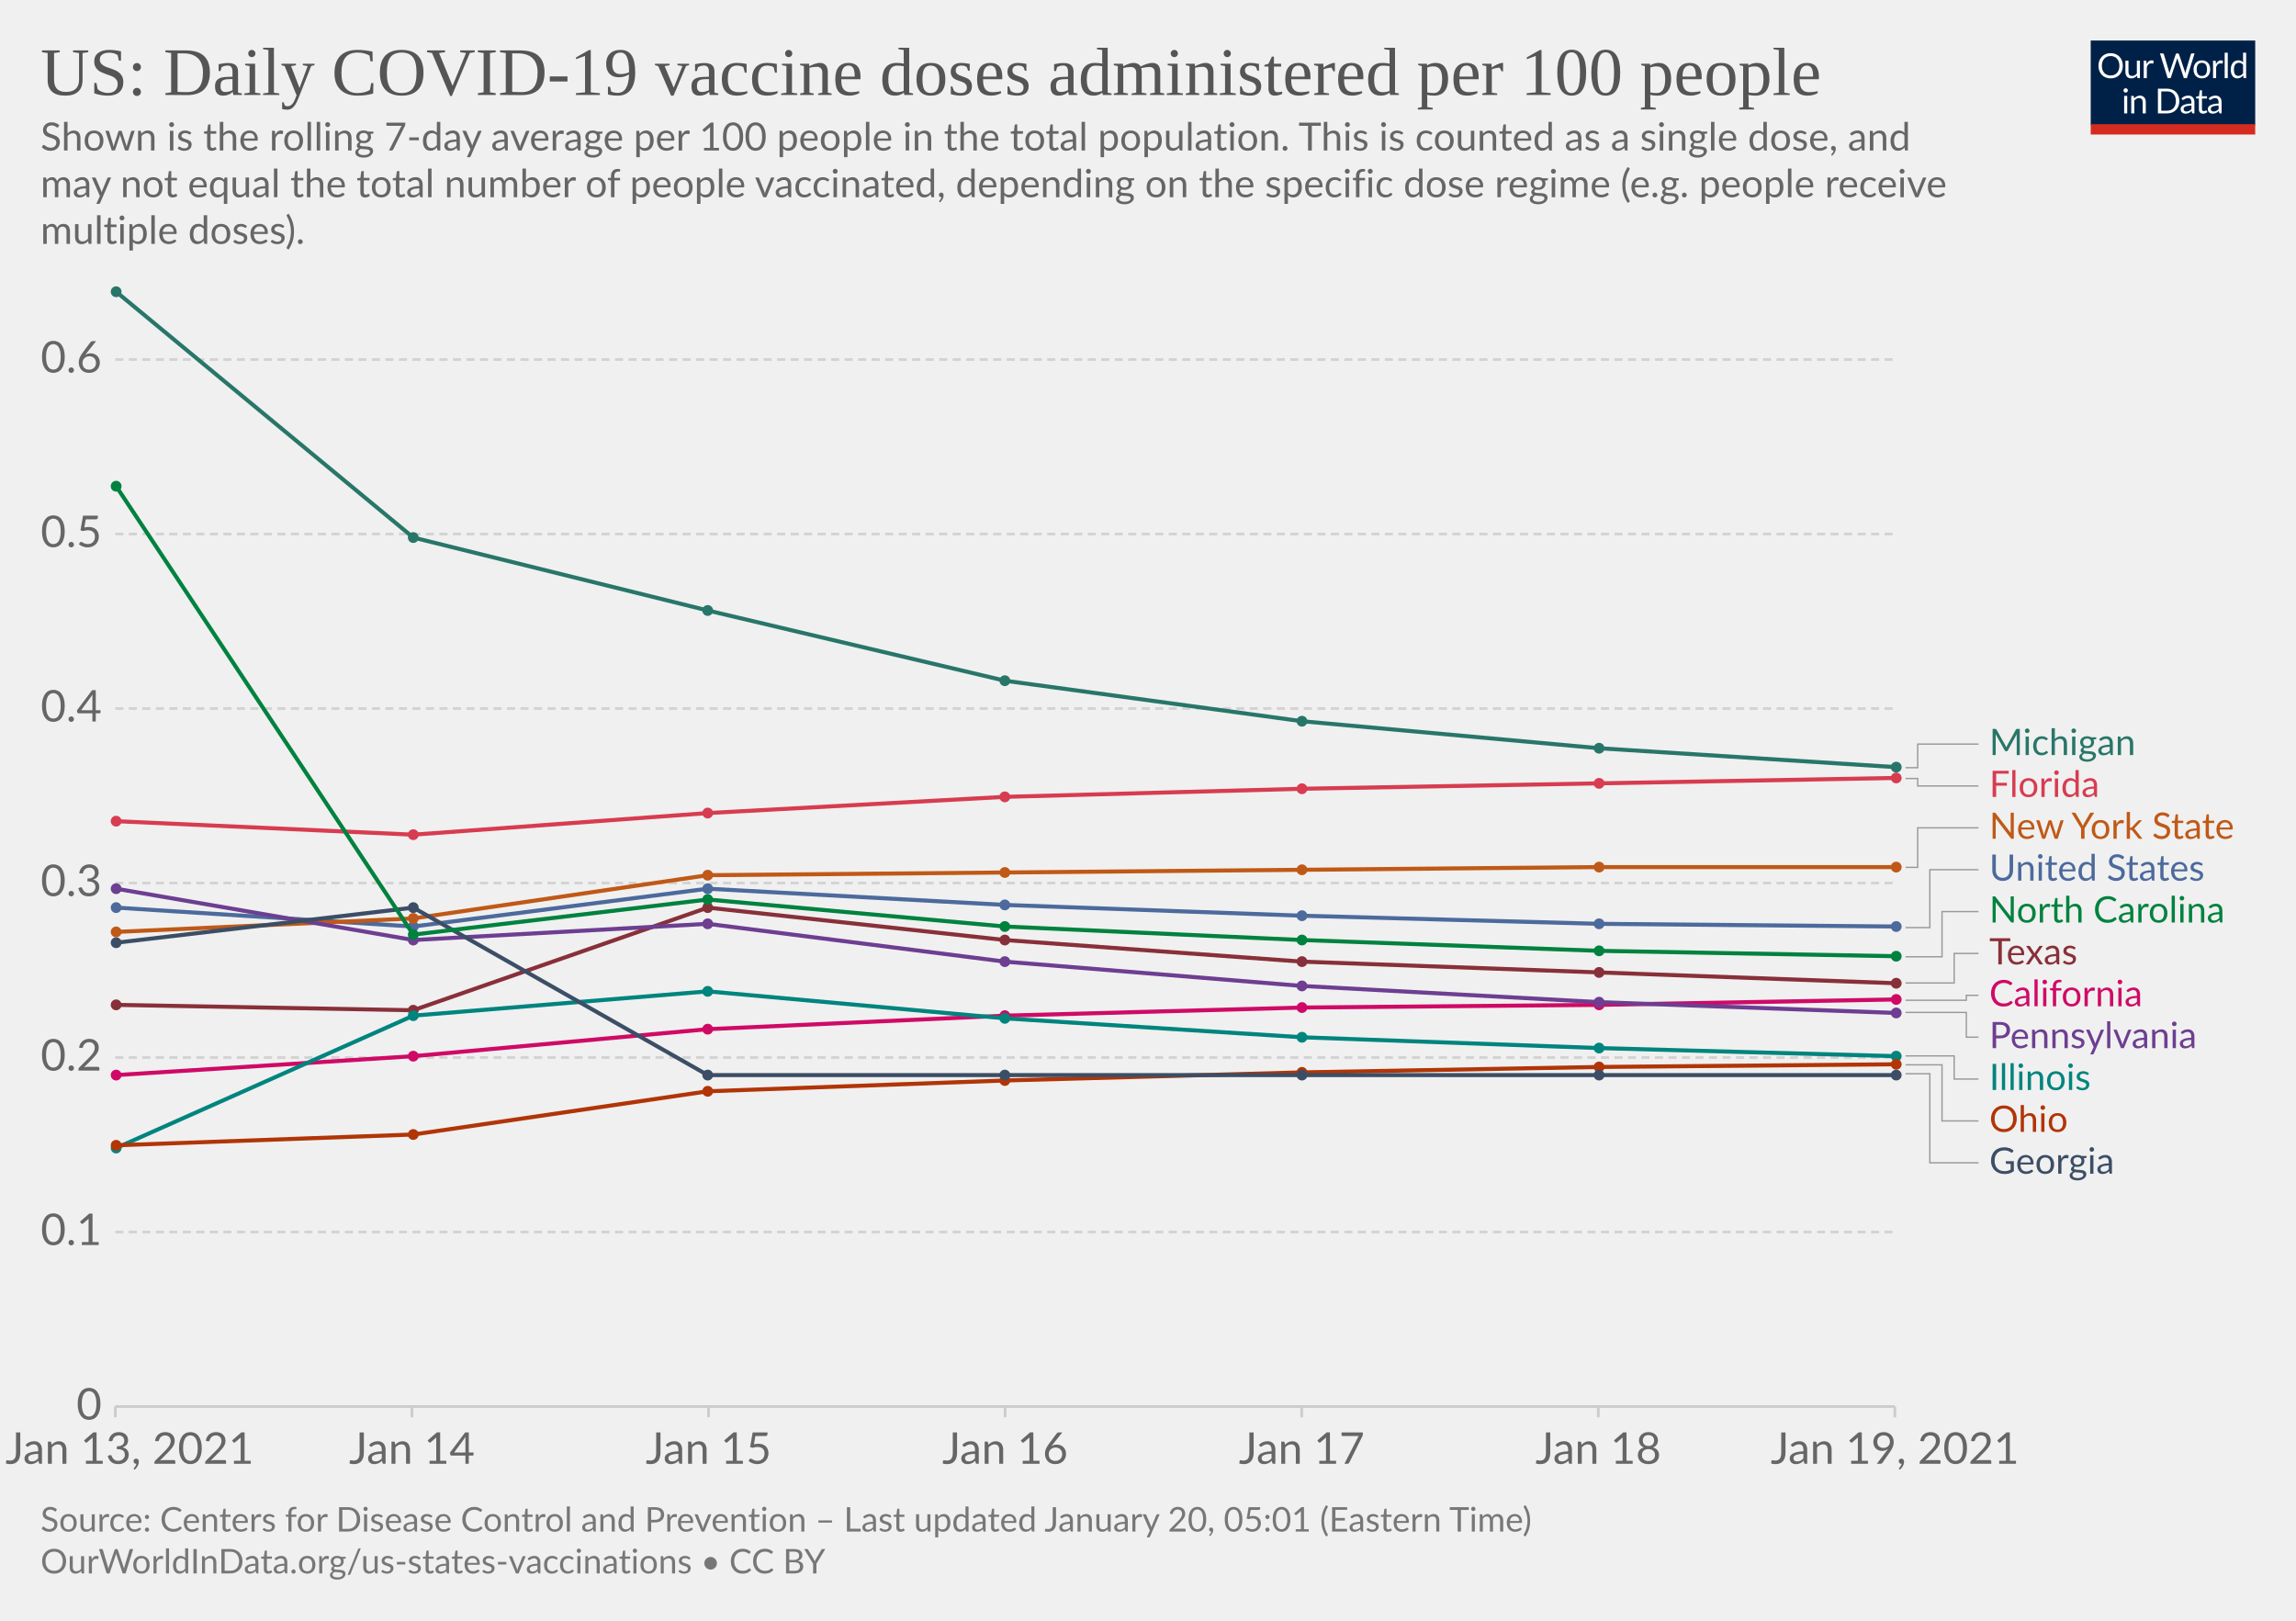
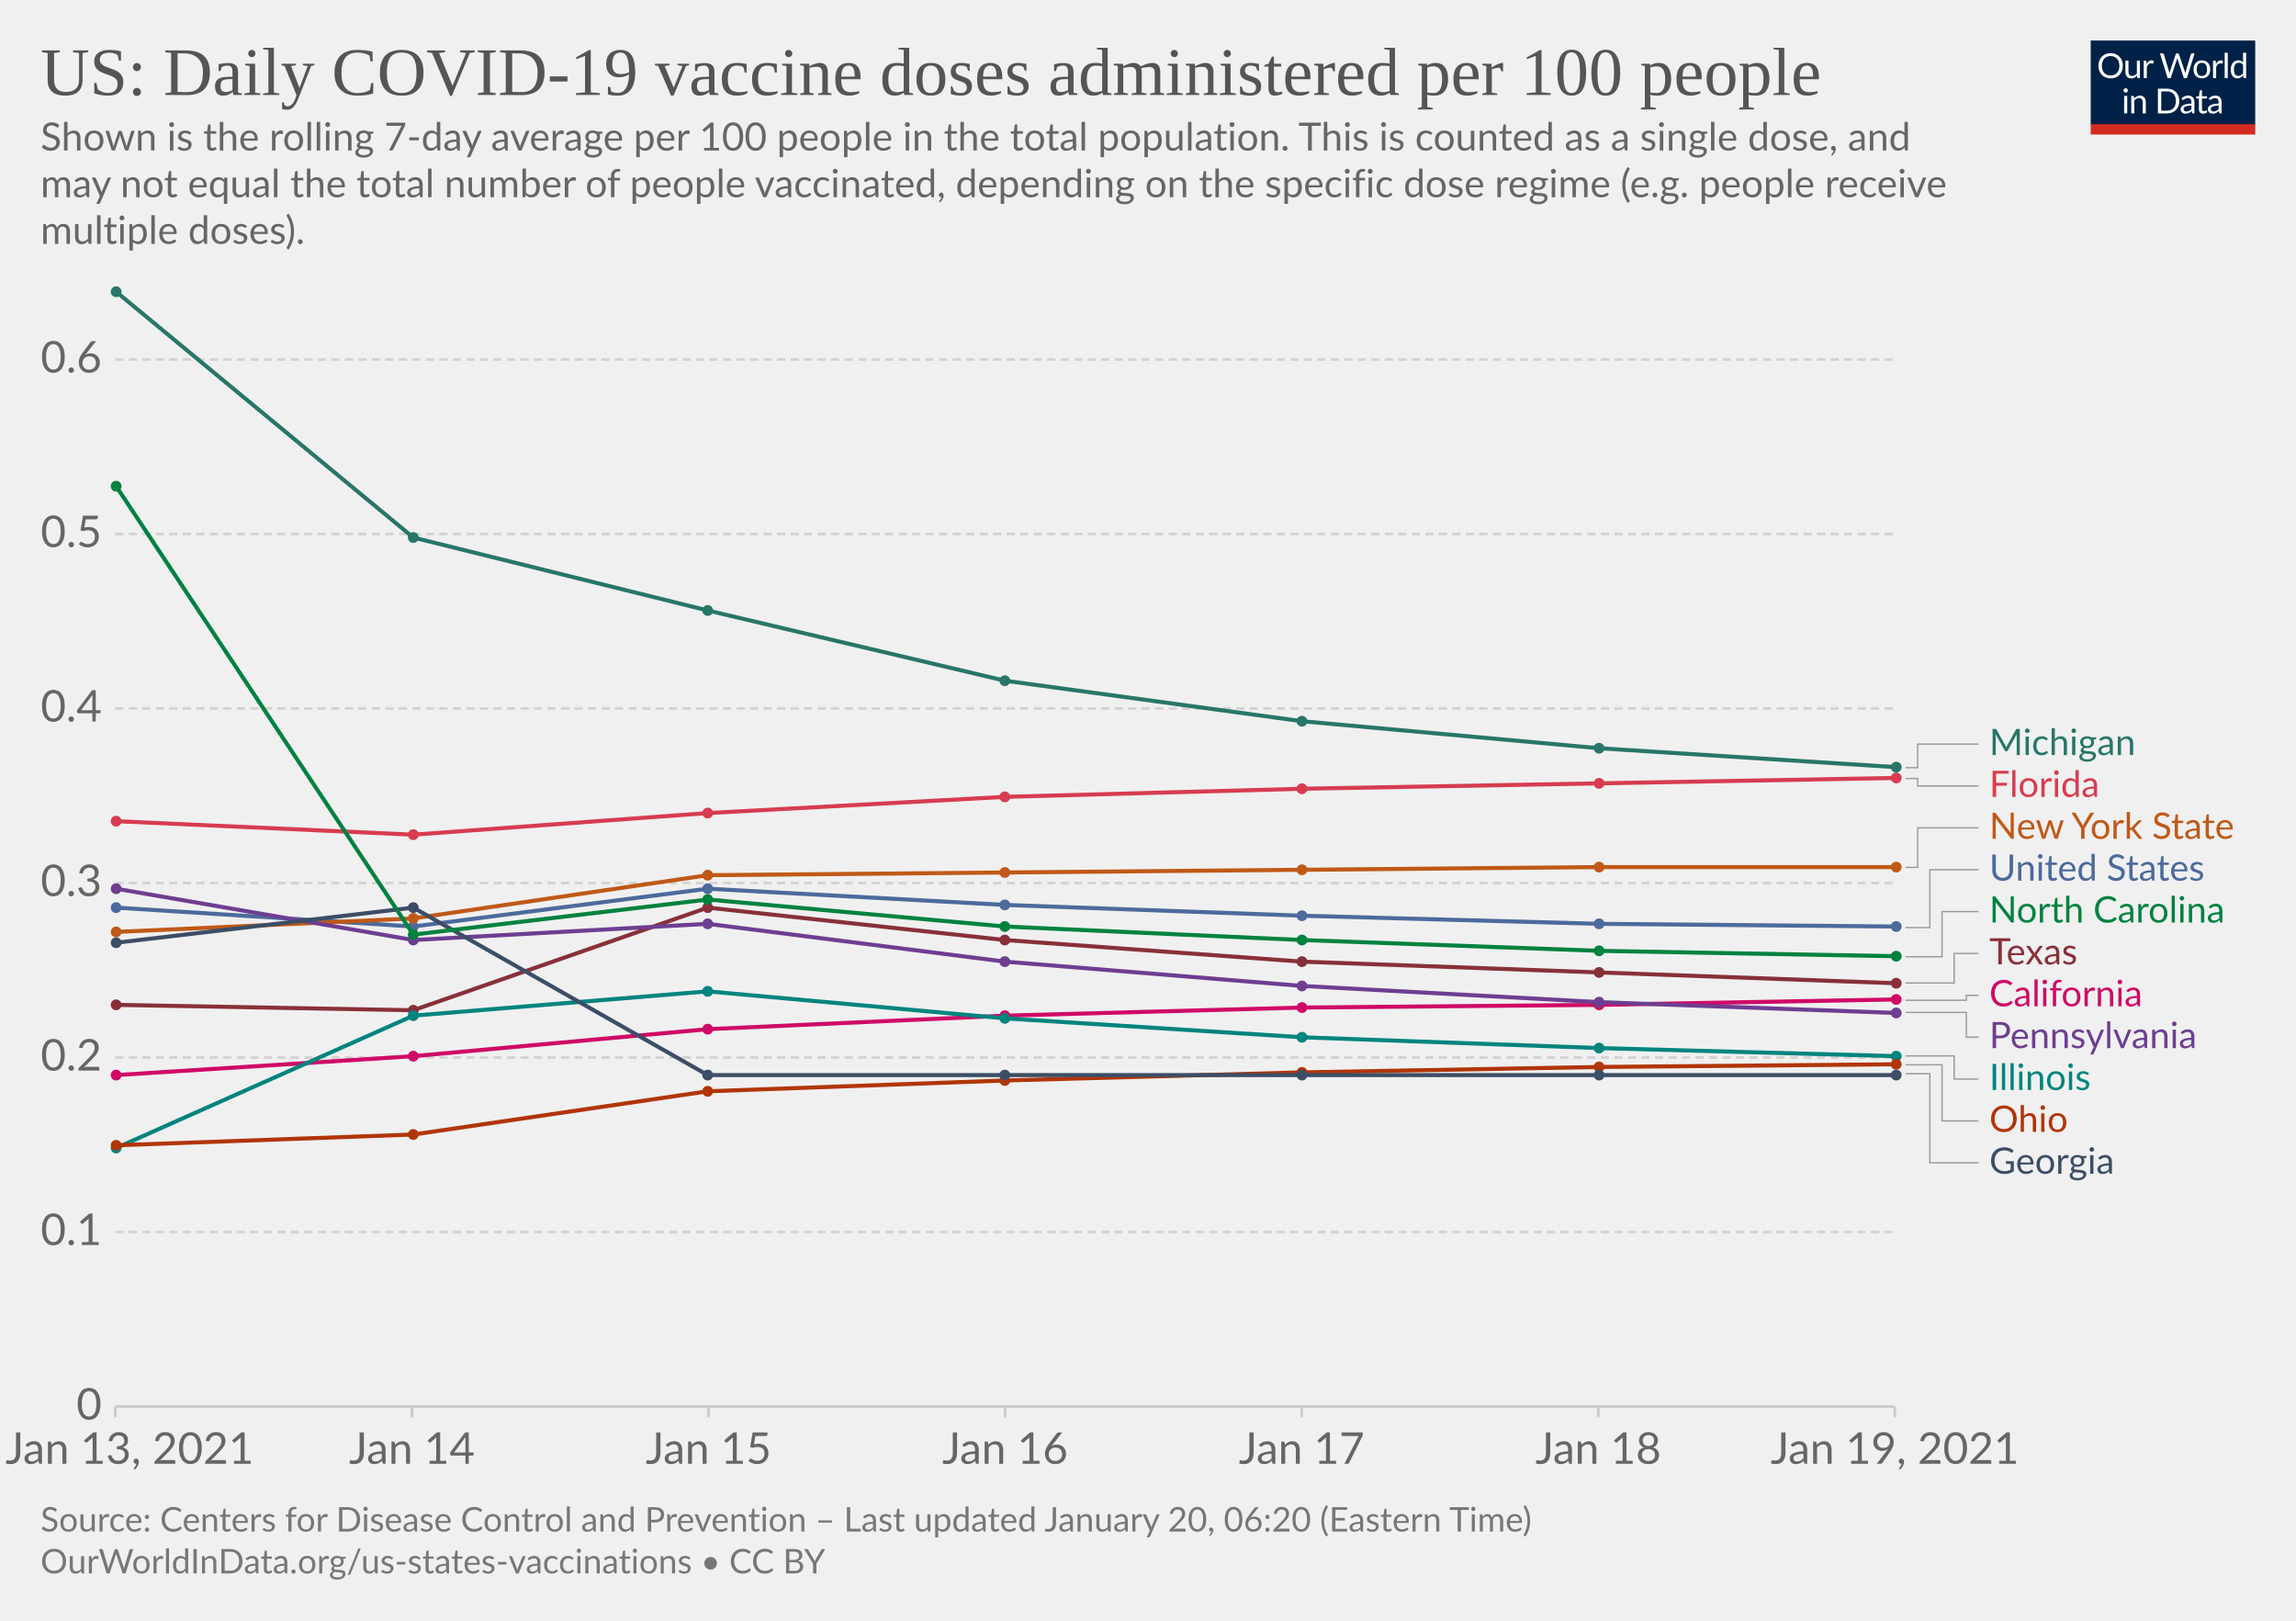
<svg xmlns="http://www.w3.org/2000/svg" version="1.1" style="background-color:#fff;-webkit-font-smoothing:antialiased" width="850" height="600" viewBox="0 0 850 600" font-family="Lato,'Helvetica Neue',Helvetica,Arial,sans-serif" font-size="18" text-rendering="optimizeLegibility">
  <g class="HeaderView">
    <g transform="matrix(.29 0 0 .29 774 15)">
      <svg width="210" height="120" viewBox="0 0 210 120" fill="none">
        <g clip-path="url(#clip0)">
          <path d="M0 0h210v107.89H0V0z" fill="#002147" />
          <path d="M40.98 32.25c0 2.36-.38 4.53-1.12 6.51a14.26 14.26 0 01-8.1 8.4c-1.9.78-4.02 1.17-6.34 1.17a16.6 16.6 0 01-6.33-1.17 14.31 14.31 0 01-8.08-8.4 18.29 18.29 0 01-1.12-6.51c0-2.36.38-4.53 1.12-6.5.75-1.97 1.8-3.67 3.17-5.1a14.32 14.32 0 014.9-3.34c1.92-.8 4.03-1.19 6.34-1.19 2.32 0 4.43.4 6.34 1.19 1.92.8 3.56 1.9 4.93 3.34a14.87 14.87 0 013.17 5.1 18.1 18.1 0 011.12 6.5zm-4.38 0c0-1.94-.26-3.68-.8-5.22a10.91 10.91 0 00-2.24-3.89 9.68 9.68 0 00-3.52-2.46 11.95 11.95 0 00-4.62-.86c-1.68 0-3.21.28-4.6.86a9.88 9.88 0 00-3.54 2.46 10.91 10.91 0 00-2.24 3.9c-.53 1.53-.8 3.27-.8 5.2 0 1.94.27 3.68.8 5.22a11.17 11.17 0 002.24 3.9 10.01 10.01 0 003.55 2.44c1.38.56 2.9.83 4.6.83s3.24-.27 4.61-.83a9.8 9.8 0 003.52-2.44 11.17 11.17 0 002.25-3.9c.53-1.54.8-3.28.8-5.21zm26.22-6.54V48H60.5c-.56 0-.9-.27-1.05-.81l-.31-2.4a12.45 12.45 0 01-3.26 2.6c-1.2.64-2.58.96-4.13.96-1.22 0-2.3-.2-3.24-.6a6.52 6.52 0 01-2.33-1.7 7.37 7.37 0 01-1.43-2.67c-.3-1.04-.46-2.2-.46-3.45V25.7h3.91v14.22c0 1.68.38 2.99 1.15 3.91.77.93 1.96 1.39 3.54 1.39 1.16 0 2.24-.27 3.23-.82a10.42 10.42 0 002.8-2.28V25.7h3.91zm8.61 4.47a9.94 9.94 0 012.6-3.56 5.64 5.64 0 013.76-1.3c.47 0 .92.05 1.34.15.44.1.83.27 1.17.49l-.3 2.92c-.09.37-.3.55-.66.55-.2 0-.5-.04-.9-.13a6.21 6.21 0 00-3.24.18 4.23 4.23 0 00-1.47.92c-.42.4-.81.9-1.17 1.5-.33.58-.64 1.26-.92 2.02V48H67.7V25.71h2.25c.42 0 .72.08.88.25.16.16.27.44.33.83l.26 3.39zm61.16-13.7L122.75 48h-3.82l-7.99-24.05a21.95 21.95 0 01-.42-1.58 38.36 38.36 0 01-.44 1.58L102.05 48h-3.83L88.4 16.47h3.54c.38 0 .7.1.95.29.26.2.43.43.5.73l6.52 21.9.28 1.28.29 1.46.3-1.46.38-1.27 7.41-21.91c.1-.25.26-.48.51-.69.27-.22.58-.33.95-.33h1.23c.38 0 .69.1.92.29a1.77 1.77 0 01.53.73l7.4 21.9a28.4 28.4 0 01.68 2.62 29.52 29.52 0 01.52-2.61l6.54-21.91a1.31 1.31 0 01.48-.7c.27-.21.58-.32.95-.32h3.32zm9.35 8.88c1.63 0 3.1.27 4.4.82a9.43 9.43 0 015.46 5.94c.5 1.4.74 2.98.74 4.73 0 1.76-.25 3.34-.74 4.75a9.43 9.43 0 01-5.46 5.92c-1.3.52-2.77.79-4.4.79-1.64 0-3.12-.27-4.44-.8a9.42 9.42 0 01-3.35-2.3c-.92-1-1.63-2.2-2.13-3.61-.49-1.41-.73-3-.73-4.75s.24-3.33.73-4.73c.5-1.43 1.2-2.64 2.13-3.63a9.4 9.4 0 013.35-2.31c1.32-.55 2.8-.82 4.44-.82zm0 19.89c2.2 0 3.84-.73 4.93-2.2 1.08-1.48 1.63-3.54 1.63-6.18 0-2.66-.55-4.72-1.63-6.2-1.09-1.49-2.73-2.23-4.93-2.23-1.12 0-2.09.2-2.93.57a5.71 5.71 0 00-2.06 1.65 7.5 7.5 0 00-1.24 2.67c-.26 1.04-.4 2.22-.4 3.54 0 2.64.55 4.7 1.64 6.18 1.1 1.47 2.76 2.2 4.99 2.2zm17.97-15.07a9.94 9.94 0 012.6-3.56 5.64 5.64 0 013.76-1.3c.47 0 .91.05 1.34.15.44.1.83.27 1.16.49l-.28 2.92c-.09.37-.31.55-.66.55-.2 0-.5-.04-.9-.13a6.2 6.2 0 00-3.24.18 4.23 4.23 0 00-1.47.92c-.43.4-.82.9-1.17 1.5a13.1 13.1 0 00-.92 2.02V48h-3.94V25.71h2.24c.43 0 .72.08.88.25.17.16.28.44.33.83l.27 3.39zm15.04-14.59V48h-3.92V15.6h3.92zm19.55 15.43a6.22 6.22 0 00-2.38-2.05 6.7 6.7 0 00-2.86-.6c-2.07 0-3.66.75-4.77 2.23-1.12 1.48-1.68 3.6-1.68 6.33 0 1.46.13 2.7.38 3.74a7.29 7.29 0 001.1 2.56 4.35 4.35 0 001.78 1.45c.7.3 1.5.46 2.4.46 1.29 0 2.41-.3 3.36-.88a9.6 9.6 0 002.67-2.49V31.02zm3.91-15.43V48h-2.33c-.56 0-.9-.27-1.06-.81l-.35-2.71a12.13 12.13 0 01-3.25 2.77 8.28 8.28 0 01-4.23 1.06 7.31 7.31 0 01-6.14-2.9c-.73-.96-1.3-2.15-1.69-3.57a18.35 18.35 0 01.07-9.48 11.29 11.29 0 011.89-3.7 8.7 8.7 0 017.06-3.34 7.96 7.96 0 016.12 2.62V15.59h3.91zM46.61 70.71V93H42.7V70.71h3.91zm.84-7c0 .39-.08.75-.24 1.09a2.81 2.81 0 01-1.52 1.47 2.67 2.67 0 01-2.16 0 2.9 2.9 0 01-1.45-1.47 2.67 2.67 0 010-2.16c.15-.35.35-.65.6-.9.25-.27.53-.47.85-.62a2.67 2.67 0 012.16 0c.35.15.65.35.9.62.27.25.47.55.62.9.16.34.24.7.24 1.08zm7.97 10.24c.49-.54 1-1.04 1.54-1.48a9.85 9.85 0 013.66-1.84 8.96 8.96 0 015.43.35c.94.4 1.72.97 2.33 1.71a7.36 7.36 0 011.43 2.67c.32 1.04.49 2.19.49 3.45V93h-3.94V78.81c0-1.69-.4-3-1.17-3.92-.76-.93-1.93-1.4-3.5-1.4a6.6 6.6 0 00-3.25.83c-1 .56-1.92 1.31-2.77 2.27V93h-3.94V70.71h2.35c.56 0 .9.28 1.04.82l.3 2.42zm57.7 3.3c0 2.36-.37 4.5-1.11 6.44a14.3 14.3 0 01-3.17 4.98 14.1 14.1 0 01-4.93 3.2c-1.9.76-4.02 1.13-6.33 1.13H85.8V61.47h11.77c2.31 0 4.42.39 6.33 1.15a13.8 13.8 0 018.1 8.18 17.75 17.75 0 011.12 6.45zm-4.37 0c0-1.94-.26-3.67-.8-5.2a10.94 10.94 0 00-2.23-3.87 9.57 9.57 0 00-3.53-2.42 12.23 12.23 0 00-4.61-.83h-7.5v24.62h7.5c1.7 0 3.24-.28 4.61-.84a9.7 9.7 0 003.53-2.4 10.94 10.94 0 002.24-3.87c.53-1.53.8-3.26.8-5.2zm19.8 5.72c-1.8.06-3.34.2-4.62.44-1.26.22-2.3.51-3.1.88-.8.36-1.37.8-1.74 1.3-.35.5-.53 1.05-.53 1.67 0 .58.1 1.1.3 1.52a3 3 0 00.76 1.05c.34.27.73.46 1.17.6a6.13 6.13 0 001.45.17 7.28 7.28 0 003.5-.81 11.95 11.95 0 002.82-2.2v-4.62zm-12.65-9.11a12.73 12.73 0 013.98-2.66c1.43-.59 3-.88 4.73-.88 1.25 0 2.36.2 3.33.61a6.81 6.81 0 013.94 4.38c.33 1.04.5 2.19.5 3.43V93h-1.74a1.8 1.8 0 01-.88-.18c-.2-.13-.36-.38-.48-.74l-.44-2.12-1.72 1.46a9.48 9.48 0 01-3.74 1.7c-.69.15-1.46.23-2.3.23-.87 0-1.69-.12-2.45-.35a5.34 5.34 0 01-3.34-2.93 6.64 6.64 0 01-.49-2.64c0-.88.25-1.72.73-2.53a6.33 6.33 0 012.35-2.17c1.09-.63 2.5-1.15 4.25-1.54 1.75-.41 3.89-.65 6.42-.7v-1.75c0-1.73-.37-3.03-1.12-3.91-.75-.9-1.84-1.34-3.28-1.34-.97 0-1.78.12-2.44.37-.64.23-1.2.5-1.7.81l-1.23.82c-.33.23-.67.35-1 .35-.27 0-.5-.07-.69-.2a2.1 2.1 0 01-.48-.53l-.7-1.25zm27.67 19.5c-1.76 0-3.12-.5-4.07-1.48-.94-.98-1.41-2.4-1.41-4.25V74h-2.68a.9.9 0 01-.6-.2c-.16-.14-.24-.36-.24-.66v-1.56l3.65-.46.9-6.89a.9.9 0 01.29-.52.88.88 0 01.62-.22H142v7.67h6.44V74H142v13.38c0 .94.22 1.63.68 2.09.45.45 1.04.68 1.76.68a3.21 3.21 0 001.85-.53l.55-.35c.16-.12.3-.18.41-.18.2 0 .4.13.55.38l1.15 1.87a7.45 7.45 0 01-2.44 1.5 8.53 8.53 0 01-2.95.52zm19.68-10.4c-1.8.07-3.34.21-4.62.45-1.26.22-2.3.51-3.1.88-.8.36-1.37.8-1.74 1.3-.35.5-.53 1.05-.53 1.67 0 .58.1 1.1.3 1.52a2.9 2.9 0 00.76 1.05c.34.27.73.46 1.17.6a6.13 6.13 0 001.45.17 7.3 7.3 0 003.5-.81 12.04 12.04 0 002.82-2.2v-4.62zm-12.65-9.1a12.72 12.72 0 013.99-2.66c1.42-.59 3-.88 4.72-.88 1.25 0 2.36.2 3.33.61a6.81 6.81 0 013.94 4.38c.33 1.04.5 2.19.5 3.43V93h-1.74a1.8 1.8 0 01-.88-.18c-.2-.13-.36-.38-.48-.74l-.44-2.12-1.72 1.46a9.48 9.48 0 01-3.74 1.7c-.69.15-1.46.23-2.3.23-.87 0-1.69-.12-2.45-.35a5.33 5.33 0 01-3.34-2.93 6.62 6.62 0 01-.49-2.64c0-.88.25-1.72.73-2.53a6.33 6.33 0 012.35-2.17c1.09-.63 2.5-1.15 4.25-1.54a31.2 31.2 0 016.42-.7v-1.75c0-1.73-.37-3.03-1.12-3.91-.75-.9-1.84-1.34-3.28-1.34-.97 0-1.78.12-2.44.37-.64.23-1.2.5-1.7.81l-1.22.82c-.34.23-.68.35-1.02.35-.26 0-.49-.07-.68-.2a1.88 1.88 0 01-.48-.53l-.7-1.25zM40.98 32.25c0 2.36-.38 4.53-1.12 6.51a14.26 14.26 0 01-8.1 8.4c-1.9.78-4.02 1.17-6.34 1.17a16.6 16.6 0 01-6.33-1.17 14.31 14.31 0 01-8.08-8.4 18.29 18.29 0 01-1.12-6.51c0-2.36.38-4.53 1.12-6.5.75-1.97 1.8-3.67 3.17-5.1a14.32 14.32 0 014.9-3.34c1.92-.8 4.03-1.19 6.34-1.19 2.32 0 4.43.4 6.34 1.19 1.92.8 3.56 1.9 4.93 3.34a14.87 14.87 0 013.17 5.1 18.1 18.1 0 011.12 6.5zm-4.38 0c0-1.94-.26-3.68-.8-5.22a10.91 10.91 0 00-2.24-3.89 9.68 9.68 0 00-3.52-2.46 11.95 11.95 0 00-4.62-.86c-1.68 0-3.21.28-4.6.86a9.88 9.88 0 00-3.54 2.46 10.91 10.91 0 00-2.24 3.9c-.53 1.53-.8 3.27-.8 5.2 0 1.94.27 3.68.8 5.22a11.17 11.17 0 002.24 3.9 10.01 10.01 0 003.55 2.44c1.38.56 2.9.83 4.6.83s3.24-.27 4.61-.83a9.8 9.8 0 003.52-2.44 11.17 11.17 0 002.25-3.9c.53-1.54.8-3.28.8-5.21zm26.22-6.54V48H60.5c-.56 0-.9-.27-1.05-.81l-.31-2.4a12.45 12.45 0 01-3.26 2.6c-1.2.64-2.58.96-4.13.96-1.22 0-2.3-.2-3.24-.6a6.52 6.52 0 01-2.33-1.7 7.37 7.37 0 01-1.43-2.67c-.3-1.04-.46-2.2-.46-3.45V25.7h3.91v14.22c0 1.68.38 2.99 1.15 3.91.77.93 1.96 1.39 3.54 1.39 1.16 0 2.24-.27 3.23-.82a10.42 10.42 0 002.8-2.28V25.7h3.91zm8.61 4.47a9.94 9.94 0 012.6-3.56 5.64 5.64 0 013.76-1.3c.47 0 .92.05 1.34.15.44.1.83.27 1.17.49l-.3 2.92c-.09.37-.3.55-.66.55-.2 0-.5-.04-.9-.13a6.21 6.21 0 00-3.24.18 4.23 4.23 0 00-1.47.92c-.42.4-.81.9-1.17 1.5-.33.58-.64 1.26-.92 2.02V48H67.7V25.71h2.25c.42 0 .72.08.88.25.16.16.27.44.33.83l.26 3.39zm61.16-13.7L122.75 48h-3.82l-7.99-24.05a21.95 21.95 0 01-.42-1.58 38.36 38.36 0 01-.44 1.58L102.05 48h-3.83L88.4 16.47h3.54c.38 0 .7.1.95.29.26.2.43.43.5.73l6.52 21.9.28 1.28.29 1.46.3-1.46.38-1.27 7.41-21.91c.1-.25.26-.48.51-.69.27-.22.58-.33.95-.33h1.23c.38 0 .69.1.92.29a1.77 1.77 0 01.53.73l7.4 21.9a28.4 28.4 0 01.68 2.62 29.52 29.52 0 01.52-2.61l6.54-21.91a1.31 1.31 0 01.48-.7c.27-.21.58-.32.95-.32h3.32zm9.35 8.88c1.63 0 3.1.27 4.4.82a9.43 9.43 0 015.46 5.94c.5 1.4.74 2.98.74 4.73 0 1.76-.25 3.34-.74 4.75a9.43 9.43 0 01-5.46 5.92c-1.3.52-2.77.79-4.4.79-1.64 0-3.12-.27-4.44-.8a9.42 9.42 0 01-3.35-2.3c-.92-1-1.63-2.2-2.13-3.61-.49-1.41-.73-3-.73-4.75s.24-3.33.73-4.73c.5-1.43 1.2-2.64 2.13-3.63a9.4 9.4 0 013.35-2.31c1.32-.55 2.8-.82 4.44-.82zm0 19.89c2.2 0 3.84-.73 4.93-2.2 1.08-1.48 1.63-3.54 1.63-6.18 0-2.66-.55-4.72-1.63-6.2-1.09-1.49-2.73-2.23-4.93-2.23-1.12 0-2.09.2-2.93.57a5.71 5.71 0 00-2.06 1.65 7.5 7.5 0 00-1.24 2.67c-.26 1.04-.4 2.22-.4 3.54 0 2.64.55 4.7 1.64 6.18 1.1 1.47 2.76 2.2 4.99 2.2zm17.97-15.07a9.94 9.94 0 012.6-3.56 5.64 5.64 0 013.76-1.3c.47 0 .91.05 1.34.15.44.1.83.27 1.16.49l-.28 2.92c-.09.37-.31.55-.66.55-.2 0-.5-.04-.9-.13a6.2 6.2 0 00-3.24.18 4.23 4.23 0 00-1.47.92c-.43.4-.82.9-1.17 1.5a13.1 13.1 0 00-.92 2.02V48h-3.94V25.71h2.24c.43 0 .72.08.88.25.17.16.28.44.33.83l.27 3.39zm15.04-14.59V48h-3.92V15.6h3.92zm19.55 15.43a6.22 6.22 0 00-2.38-2.05 6.7 6.7 0 00-2.86-.6c-2.07 0-3.66.75-4.77 2.23-1.12 1.48-1.68 3.6-1.68 6.33 0 1.46.13 2.7.38 3.74a7.29 7.29 0 001.1 2.56 4.35 4.35 0 001.78 1.45c.7.3 1.5.46 2.4.46 1.29 0 2.41-.3 3.36-.88a9.6 9.6 0 002.67-2.49V31.02zm3.91-15.43V48h-2.33c-.56 0-.9-.27-1.06-.81l-.35-2.71a12.13 12.13 0 01-3.25 2.77 8.28 8.28 0 01-4.23 1.06 7.31 7.31 0 01-6.14-2.9c-.73-.96-1.3-2.15-1.69-3.57a18.35 18.35 0 01.07-9.48 11.29 11.29 0 011.89-3.7 8.7 8.7 0 017.06-3.34 7.96 7.96 0 016.12 2.62V15.59h3.91zM46.61 70.71V93H42.7V70.71h3.91zm.84-7c0 .39-.08.75-.24 1.09a2.81 2.81 0 01-1.52 1.47 2.67 2.67 0 01-2.16 0 2.9 2.9 0 01-1.45-1.47 2.67 2.67 0 010-2.16c.15-.35.35-.65.6-.9.25-.27.53-.47.85-.62a2.67 2.67 0 012.16 0c.35.15.65.35.9.62.27.25.47.55.62.9.16.34.24.7.24 1.08zm7.97 10.24c.49-.54 1-1.04 1.54-1.48a9.85 9.85 0 013.66-1.84 8.96 8.96 0 015.43.35c.94.4 1.72.97 2.33 1.71a7.36 7.36 0 011.43 2.67c.32 1.04.49 2.19.49 3.45V93h-3.94V78.81c0-1.69-.4-3-1.17-3.92-.76-.93-1.93-1.4-3.5-1.4a6.6 6.6 0 00-3.25.83c-1 .56-1.92 1.31-2.77 2.27V93h-3.94V70.71h2.35c.56 0 .9.28 1.04.82l.3 2.42zm57.7 3.3c0 2.36-.37 4.5-1.11 6.44a14.3 14.3 0 01-3.17 4.98 14.1 14.1 0 01-4.93 3.2c-1.9.76-4.02 1.13-6.33 1.13H85.8V61.47h11.77c2.31 0 4.42.39 6.33 1.15a13.8 13.8 0 018.1 8.18 17.75 17.75 0 011.12 6.45zm-4.37 0c0-1.94-.26-3.67-.8-5.2a10.94 10.94 0 00-2.23-3.87 9.57 9.57 0 00-3.53-2.42 12.23 12.23 0 00-4.61-.83h-7.5v24.62h7.5c1.7 0 3.24-.28 4.61-.84a9.7 9.7 0 003.53-2.4 10.94 10.94 0 002.24-3.87c.53-1.53.8-3.26.8-5.2zm19.8 5.72c-1.8.06-3.34.2-4.62.44-1.26.22-2.3.51-3.1.88-.8.36-1.37.8-1.74 1.3-.35.5-.53 1.05-.53 1.67 0 .58.1 1.1.3 1.52a3 3 0 00.76 1.05c.34.27.73.46 1.17.6a6.13 6.13 0 001.45.17 7.28 7.28 0 003.5-.81 11.95 11.95 0 002.82-2.2v-4.62zm-12.65-9.11a12.73 12.73 0 013.98-2.66c1.43-.59 3-.88 4.73-.88 1.25 0 2.36.2 3.33.61a6.81 6.81 0 013.94 4.38c.33 1.04.5 2.19.5 3.43V93h-1.74a1.8 1.8 0 01-.88-.18c-.2-.13-.36-.38-.48-.74l-.44-2.12-1.72 1.46a9.48 9.48 0 01-3.74 1.7c-.69.15-1.46.23-2.3.23-.87 0-1.69-.12-2.45-.35a5.34 5.34 0 01-3.34-2.93 6.64 6.64 0 01-.49-2.64c0-.88.25-1.72.73-2.53a6.33 6.33 0 012.35-2.17c1.09-.63 2.5-1.15 4.25-1.54 1.75-.41 3.89-.65 6.42-.7v-1.75c0-1.73-.37-3.03-1.12-3.91-.75-.9-1.84-1.34-3.28-1.34-.97 0-1.78.12-2.44.37-.64.23-1.2.5-1.7.81l-1.23.82c-.33.23-.67.35-1 .35-.27 0-.5-.07-.69-.2a2.1 2.1 0 01-.48-.53l-.7-1.25zm27.67 19.5c-1.76 0-3.12-.5-4.07-1.48-.94-.98-1.41-2.4-1.41-4.25V74h-2.68a.9.9 0 01-.6-.2c-.16-.14-.24-.36-.24-.66v-1.56l3.65-.46.9-6.89a.9.9 0 01.29-.52.88.88 0 01.62-.22H142v7.67h6.44V74H142v13.38c0 .94.22 1.63.68 2.09.45.45 1.04.68 1.76.68a3.21 3.21 0 001.85-.53l.55-.35c.16-.12.3-.18.41-.18.2 0 .4.13.55.38l1.15 1.87a7.45 7.45 0 01-2.44 1.5 8.53 8.53 0 01-2.95.52zm19.68-10.4c-1.8.07-3.34.21-4.62.45-1.26.22-2.3.51-3.1.88-.8.36-1.37.8-1.74 1.3-.35.5-.53 1.05-.53 1.67 0 .58.1 1.1.3 1.52a2.9 2.9 0 00.76 1.05c.34.27.73.46 1.17.6a6.13 6.13 0 001.45.17 7.3 7.3 0 003.5-.81 12.04 12.04 0 002.82-2.2v-4.62zm-12.65-9.1a12.72 12.72 0 013.99-2.66c1.42-.59 3-.88 4.72-.88 1.25 0 2.36.2 3.33.61a6.81 6.81 0 013.94 4.38c.33 1.04.5 2.19.5 3.43V93h-1.74a1.8 1.8 0 01-.88-.18c-.2-.13-.36-.38-.48-.74l-.44-2.12-1.72 1.46a9.48 9.48 0 01-3.74 1.7c-.69.15-1.46.23-2.3.23-.87 0-1.69-.12-2.45-.35a5.33 5.33 0 01-3.34-2.93 6.62 6.62 0 01-.49-2.64c0-.88.25-1.72.73-2.53a6.33 6.33 0 012.35-2.17c1.09-.63 2.5-1.15 4.25-1.54a31.2 31.2 0 016.42-.7v-1.75c0-1.73-.37-3.03-1.12-3.91-.75-.9-1.84-1.34-3.28-1.34-.97 0-1.78.12-2.44.37-.64.23-1.2.5-1.7.81l-1.22.82c-.34.23-.68.35-1.02.35-.26 0-.49-.07-.68-.2a1.88 1.88 0 01-.48-.53l-.7-1.25zM40.98 32.25c0 2.36-.38 4.53-1.12 6.51a14.26 14.26 0 01-8.1 8.4c-1.9.78-4.02 1.17-6.34 1.17a16.6 16.6 0 01-6.33-1.17 14.31 14.31 0 01-8.08-8.4 18.29 18.29 0 01-1.12-6.51c0-2.36.38-4.53 1.12-6.5.75-1.97 1.8-3.67 3.17-5.1a14.32 14.32 0 014.9-3.34c1.92-.8 4.03-1.19 6.34-1.19 2.32 0 4.43.4 6.34 1.19 1.92.8 3.56 1.9 4.93 3.34a14.87 14.87 0 013.17 5.1 18.1 18.1 0 011.12 6.5zm-4.38 0c0-1.94-.26-3.68-.8-5.22a10.91 10.91 0 00-2.24-3.89 9.68 9.68 0 00-3.52-2.46 11.95 11.95 0 00-4.62-.86c-1.68 0-3.21.28-4.6.86a9.88 9.88 0 00-3.54 2.46 10.91 10.91 0 00-2.24 3.9c-.53 1.53-.8 3.27-.8 5.2 0 1.94.27 3.68.8 5.22a11.17 11.17 0 002.24 3.9 10.01 10.01 0 003.55 2.44c1.38.56 2.9.83 4.6.83s3.24-.27 4.61-.83a9.8 9.8 0 003.52-2.44 11.17 11.17 0 002.25-3.9c.53-1.54.8-3.28.8-5.21zm26.22-6.54V48H60.5c-.56 0-.9-.27-1.05-.81l-.31-2.4a12.45 12.45 0 01-3.26 2.6c-1.2.64-2.58.96-4.13.96-1.22 0-2.3-.2-3.24-.6a6.52 6.52 0 01-2.33-1.7 7.37 7.37 0 01-1.43-2.67c-.3-1.04-.46-2.2-.46-3.45V25.7h3.91v14.22c0 1.68.38 2.99 1.15 3.91.77.93 1.96 1.39 3.54 1.39 1.16 0 2.24-.27 3.23-.82a10.42 10.42 0 002.8-2.28V25.7h3.91zm8.61 4.47a9.94 9.94 0 012.6-3.56 5.64 5.64 0 013.76-1.3c.47 0 .92.05 1.34.15.44.1.83.27 1.17.49l-.3 2.92c-.09.37-.3.55-.66.55-.2 0-.5-.04-.9-.13a6.21 6.21 0 00-3.24.18 4.23 4.23 0 00-1.47.92c-.42.4-.81.9-1.17 1.5-.33.58-.64 1.26-.92 2.02V48H67.7V25.71h2.25c.42 0 .72.08.88.25.16.16.27.44.33.83l.26 3.39zm61.16-13.7L122.75 48h-3.82l-7.99-24.05a21.95 21.95 0 01-.42-1.58 38.36 38.36 0 01-.44 1.58L102.05 48h-3.83L88.4 16.47h3.54c.38 0 .7.1.95.29.26.2.43.43.5.73l6.52 21.9.28 1.28.29 1.46.3-1.46.38-1.27 7.41-21.91c.1-.25.26-.48.51-.69.27-.22.58-.33.95-.33h1.23c.38 0 .69.1.92.29a1.77 1.77 0 01.53.73l7.4 21.9a28.4 28.4 0 01.68 2.62 29.52 29.52 0 01.52-2.61l6.54-21.91a1.31 1.31 0 01.48-.7c.27-.21.58-.32.95-.32h3.32zm9.35 8.88c1.63 0 3.1.27 4.4.82a9.43 9.43 0 015.46 5.94c.5 1.4.74 2.98.74 4.73 0 1.76-.25 3.34-.74 4.75a9.43 9.43 0 01-5.46 5.92c-1.3.52-2.77.79-4.4.79-1.64 0-3.12-.27-4.44-.8a9.42 9.42 0 01-3.35-2.3c-.92-1-1.63-2.2-2.13-3.61-.49-1.41-.73-3-.73-4.75s.24-3.33.73-4.73c.5-1.43 1.2-2.64 2.13-3.63a9.4 9.4 0 013.35-2.31c1.32-.55 2.8-.82 4.44-.82zm0 19.89c2.2 0 3.84-.73 4.93-2.2 1.08-1.48 1.63-3.54 1.63-6.18 0-2.66-.55-4.72-1.63-6.2-1.09-1.49-2.73-2.23-4.93-2.23-1.12 0-2.09.2-2.93.57a5.71 5.71 0 00-2.06 1.65 7.5 7.5 0 00-1.24 2.67c-.26 1.04-.4 2.22-.4 3.54 0 2.64.55 4.7 1.64 6.18 1.1 1.47 2.76 2.2 4.99 2.2zm17.97-15.07a9.94 9.94 0 012.6-3.56 5.64 5.64 0 013.76-1.3c.47 0 .91.05 1.34.15.44.1.83.27 1.16.49l-.28 2.92c-.09.37-.31.55-.66.55-.2 0-.5-.04-.9-.13a6.2 6.2 0 00-3.24.18 4.23 4.23 0 00-1.47.92c-.43.4-.82.9-1.17 1.5a13.1 13.1 0 00-.92 2.02V48h-3.94V25.71h2.24c.43 0 .72.08.88.25.17.16.28.44.33.83l.27 3.39zm15.04-14.59V48h-3.92V15.6h3.92zm19.55 15.43a6.22 6.22 0 00-2.38-2.05 6.7 6.7 0 00-2.86-.6c-2.07 0-3.66.75-4.77 2.23-1.12 1.48-1.68 3.6-1.68 6.33 0 1.46.13 2.7.38 3.74a7.29 7.29 0 001.1 2.56 4.35 4.35 0 001.78 1.45c.7.3 1.5.46 2.4.46 1.29 0 2.41-.3 3.36-.88a9.6 9.6 0 002.67-2.49V31.02zm3.91-15.43V48h-2.33c-.56 0-.9-.27-1.06-.81l-.35-2.71a12.13 12.13 0 01-3.25 2.77 8.28 8.28 0 01-4.23 1.06 7.31 7.31 0 01-6.14-2.9c-.73-.96-1.3-2.15-1.69-3.57a18.35 18.35 0 01.07-9.48 11.29 11.29 0 011.89-3.7 8.7 8.7 0 017.06-3.34 7.96 7.96 0 016.12 2.62V15.59h3.91zM46.61 70.71V93H42.7V70.71h3.91zm.84-7c0 .39-.08.75-.24 1.09a2.81 2.81 0 01-1.52 1.47 2.67 2.67 0 01-2.16 0 2.9 2.9 0 01-1.45-1.47 2.67 2.67 0 010-2.16c.15-.35.35-.65.6-.9.25-.27.53-.47.85-.62a2.67 2.67 0 012.16 0c.35.15.65.35.9.62.27.25.47.55.62.9.16.34.24.7.24 1.08zm7.97 10.24c.49-.54 1-1.04 1.54-1.48a9.85 9.85 0 013.66-1.84 8.96 8.96 0 015.43.35c.94.4 1.72.97 2.33 1.71a7.36 7.36 0 011.43 2.67c.32 1.04.49 2.19.49 3.45V93h-3.94V78.81c0-1.69-.4-3-1.17-3.92-.76-.93-1.93-1.4-3.5-1.4a6.6 6.6 0 00-3.25.83c-1 .56-1.92 1.31-2.77 2.27V93h-3.94V70.71h2.35c.56 0 .9.28 1.04.82l.3 2.42zm57.7 3.3c0 2.36-.37 4.5-1.11 6.44a14.3 14.3 0 01-3.17 4.98 14.1 14.1 0 01-4.93 3.2c-1.9.76-4.02 1.13-6.33 1.13H85.8V61.47h11.77c2.31 0 4.42.39 6.33 1.15a13.8 13.8 0 018.1 8.18 17.75 17.75 0 011.12 6.45zm-4.37 0c0-1.94-.26-3.67-.8-5.2a10.94 10.94 0 00-2.23-3.87 9.57 9.57 0 00-3.53-2.42 12.23 12.23 0 00-4.61-.83h-7.5v24.62h7.5c1.7 0 3.24-.28 4.61-.84a9.7 9.7 0 003.53-2.4 10.94 10.94 0 002.24-3.87c.53-1.53.8-3.26.8-5.2zm19.8 5.72c-1.8.06-3.34.2-4.62.44-1.26.22-2.3.51-3.1.88-.8.36-1.37.8-1.74 1.3-.35.5-.53 1.05-.53 1.67 0 .58.1 1.1.3 1.52a3 3 0 00.76 1.05c.34.27.73.46 1.17.6a6.13 6.13 0 001.45.17 7.28 7.28 0 003.5-.81 11.95 11.95 0 002.82-2.2v-4.62zm-12.65-9.11a12.73 12.73 0 013.98-2.66c1.43-.59 3-.88 4.73-.88 1.25 0 2.36.2 3.33.61a6.81 6.81 0 013.94 4.38c.33 1.04.5 2.19.5 3.43V93h-1.74a1.8 1.8 0 01-.88-.18c-.2-.13-.36-.38-.48-.74l-.44-2.12-1.72 1.46a9.48 9.48 0 01-3.74 1.7c-.69.15-1.46.23-2.3.23-.87 0-1.69-.12-2.45-.35a5.34 5.34 0 01-3.34-2.93 6.64 6.64 0 01-.49-2.64c0-.88.25-1.72.73-2.53a6.33 6.33 0 012.35-2.17c1.09-.63 2.5-1.15 4.25-1.54 1.75-.41 3.89-.65 6.42-.7v-1.75c0-1.73-.37-3.03-1.12-3.91-.75-.9-1.84-1.34-3.28-1.34-.97 0-1.78.12-2.44.37-.64.23-1.2.5-1.7.81l-1.23.82c-.33.23-.67.35-1 .35-.27 0-.5-.07-.69-.2a2.1 2.1 0 01-.48-.53l-.7-1.25zm27.67 19.5c-1.76 0-3.12-.5-4.07-1.48-.94-.98-1.41-2.4-1.41-4.25V74h-2.68a.9.9 0 01-.6-.2c-.16-.14-.24-.36-.24-.66v-1.56l3.65-.46.9-6.89a.9.9 0 01.29-.52.88.88 0 01.62-.22H142v7.67h6.44V74H142v13.38c0 .94.22 1.63.68 2.09.45.45 1.04.68 1.76.68a3.21 3.21 0 001.85-.53l.55-.35c.16-.12.3-.18.41-.18.2 0 .4.13.55.38l1.15 1.87a7.45 7.45 0 01-2.44 1.5 8.53 8.53 0 01-2.95.52zm19.68-10.4c-1.8.07-3.34.21-4.62.45-1.26.22-2.3.51-3.1.88-.8.36-1.37.8-1.74 1.3-.35.5-.53 1.05-.53 1.67 0 .58.1 1.1.3 1.52a2.9 2.9 0 00.76 1.05c.34.27.73.46 1.17.6a6.13 6.13 0 001.45.17 7.3 7.3 0 003.5-.81 12.04 12.04 0 002.82-2.2v-4.62zm-12.65-9.1a12.72 12.72 0 013.99-2.66c1.42-.59 3-.88 4.72-.88 1.25 0 2.36.2 3.33.61a6.81 6.81 0 013.94 4.38c.33 1.04.5 2.19.5 3.43V93h-1.74a1.8 1.8 0 01-.88-.18c-.2-.13-.36-.38-.48-.74l-.44-2.12-1.72 1.46a9.48 9.48 0 01-3.74 1.7c-.69.15-1.46.23-2.3.23-.87 0-1.69-.12-2.45-.35a5.33 5.33 0 01-3.34-2.93 6.62 6.62 0 01-.49-2.64c0-.88.25-1.72.73-2.53a6.33 6.33 0 012.35-2.17c1.09-.63 2.5-1.15 4.25-1.54a31.2 31.2 0 016.42-.7v-1.75c0-1.73-.37-3.03-1.12-3.91-.75-.9-1.84-1.34-3.28-1.34-.97 0-1.78.12-2.44.37-.64.23-1.2.5-1.7.81l-1.22.82c-.34.23-.68.35-1.02.35-.26 0-.49-.07-.68-.2a1.88 1.88 0 01-.48-.53l-.7-1.25z" fill="#fff" />
          <path fill="#D42B21" d="M0 106.79h210V120H0z" />
        </g>
        <defs>
          <clipPath id="clip0">
            <path fill="#fff" d="M0 0h210v120H0z" />
          </clipPath>
        </defs>
      </svg>
    </g>
    <a href="https://ourworldindata.org/grapher/us-daily-covid-vaccine-doses-per-100?tab=chart&amp;stackMode=absolute&amp;region=World" target="_blank" rel="noopener" font-family="&quot;Playfair Display&quot;,Georgia,&quot;Times New Roman&quot;,serif">
      <text font-size="25.2" x="15" y="35.2" fill="#555">
        <tspan x="15" y="35.16">US: Daily COVID-19 vaccine doses administered per 100 people</tspan>
      </text>
    </a>
    <text font-size="14.4" x="15" y="55.7" fill="#666">
      <tspan x="15" y="55.72">Shown is the rolling 7-day average per 100 people in the total population. This is counted as a single dose, and</tspan>
      <tspan x="15" y="73">may not equal the total number of people vaccinated, depending on the specific dose regime (e.g. people receive</tspan>
      <tspan x="15" y="90.28">multiple doses).</tspan>
    </text>
  </g>
  <g class="LineChart">
    <defs>
      <clipPath id="a">
        <path d="M32.68 0h830v868.2h-830z" />
      </clipPath>
    </defs>
    <g class="DualAxisView">
      <g class="HorizontalAxis">
        <path stroke="#ccc" d="M42.7 520.7v4M152.5 520.7v4M262.3 520.7v4M372.1 520.7v4M481.9 520.7v4M591.7 520.7v4M701.5 520.7v4" />
        <text x="48" y="541.9" fill="#666" text-anchor="middle" font-size="16.2">Jan 13, 2021</text>
        <text x="152.5" y="541.9" fill="#666" text-anchor="middle" font-size="16.2">Jan 14</text>
        <text x="262.3" y="541.9" fill="#666" text-anchor="middle" font-size="16.2">Jan 15</text>
        <text x="372.1" y="541.9" fill="#666" text-anchor="middle" font-size="16.2">Jan 16</text>
        <text x="481.9" y="541.9" fill="#666" text-anchor="middle" font-size="16.2">Jan 17</text>
        <text x="591.7" y="541.9" fill="#666" text-anchor="middle" font-size="16.2">Jan 18</text>
        <text x="701.5" y="541.9" fill="#666" text-anchor="middle" font-size="16.2">Jan 19, 2021</text>
      </g>
      <g class="VerticalAxis" fill="#666" dominant-baseline="middle" text-anchor="end" font-size="16.2">
        <text x="37.68" y="520.7">0</text>
        <text x="37.68" y="456.1">0.1</text>
        <text x="37.68" y="391.5">0.2</text>
        <text x="37.68" y="326.9">0.3</text>
        <text x="37.68" y="262.3">0.4</text>
        <text x="37.68" y="197.7">0.5</text>
        <text x="37.68" y="133.1">0.6</text>
      </g>
      <g class="AxisGridLines horizontalLines">
        <path stroke="#ccc" d="M42.68 520.7h658.77" />
        <path stroke="#d3d3d3" stroke-dasharray="3,2" d="M42.68 456.1h658.77M42.68 391.5h658.77M42.68 326.9h658.77M42.68 262.3h658.77M42.68 197.7h658.77M42.68 133.1h658.77" />
      </g>
    </g>
    <g clip-path="url(#a)">
      <g class="LineLabels" cursor="pointer">
        <g class="legendMark">
          <g class="indicator">
            <path d="M705.45 284.2h4.5v-8.73h22.5" stroke="#999" stroke-width=".5" fill="none" />
          </g>
          <text font-size="13.5" x="736.5" y="279.5" fill="#287669">
            <tspan x="736.45" y="279.52">Michigan</tspan>
          </text>
        </g>
        <g class="legendMark">
          <g class="indicator">
            <path d="M705.45 288.2h4.5v2.77h22.5" stroke="#999" stroke-width=".5" fill="none" />
          </g>
          <text font-size="13.5" x="736.5" y="295" fill="#D73C50">
            <tspan x="736.45" y="295.02">Florida</tspan>
          </text>
        </g>
        <g class="legendMark">
          <g class="indicator">
            <path d="M705.45 321.1h4.5v-14.63h22.5" stroke="#999" stroke-width=".5" fill="none" />
          </g>
          <text font-size="13.5" x="736.5" y="310.5" fill="#C05917">
            <tspan x="736.45" y="310.52">New York State</tspan>
          </text>
        </g>
        <g class="legendMark">
          <g class="indicator">
            <path d="M705.45 343.4h9v-21.43h18" stroke="#999" stroke-width=".5" fill="none" />
          </g>
          <text font-size="13.5" x="736.5" y="326" fill="#4C6A9C">
            <tspan x="736.45" y="326.02">United States</tspan>
          </text>
        </g>
        <g class="legendMark">
          <g class="indicator">
            <path d="M705.45 354.2h13.5v-16.73h13.5" stroke="#999" stroke-width=".5" fill="none" />
          </g>
          <text font-size="13.5" x="736.5" y="341.5" fill="#00823F">
            <tspan x="736.45" y="341.52">North Carolina</tspan>
          </text>
        </g>
        <g class="legendMark">
          <g class="indicator">
            <path d="M705.45 363.9h18v-10.93h9" stroke="#999" stroke-width=".5" fill="none" />
          </g>
          <text font-size="13.5" x="736.5" y="357" fill="#883039">
            <tspan x="736.45" y="357.02">Texas</tspan>
          </text>
        </g>
        <g class="legendMark">
          <g class="indicator">
            <path d="M705.45 370.3h22.5v-1.83h4.5" stroke="#999" stroke-width=".5" fill="none" />
          </g>
          <text font-size="13.5" x="736.5" y="372.5" fill="#CF0A66">
            <tspan x="736.45" y="372.52">California</tspan>
          </text>
        </g>
        <g class="legendMark">
          <g class="indicator">
            <path d="M705.45 374.8h22.5v9.17h4.5" stroke="#999" stroke-width=".5" fill="none" />
          </g>
          <text font-size="13.5" x="736.5" y="388" fill="#6D3E91">
            <tspan x="736.45" y="388.02">Pennsylvania</tspan>
          </text>
        </g>
        <g class="legendMark">
          <g class="indicator">
            <path d="M705.45 390.9h18v8.57h9" stroke="#999" stroke-width=".5" fill="none" />
          </g>
          <text font-size="13.5" x="736.5" y="403.5" fill="#00847E">
            <tspan x="736.45" y="403.52">Illinois</tspan>
          </text>
        </g>
        <g class="legendMark">
          <g class="indicator">
            <path d="M705.45 394.2h13.5v20.77h13.5" stroke="#999" stroke-width=".5" fill="none" />
          </g>
          <text font-size="13.5" x="736.5" y="419" fill="#B13507">
            <tspan x="736.45" y="419.02">Ohio</tspan>
          </text>
        </g>
        <g class="legendMark">
          <g class="indicator">
            <path d="M705.45 397.5h9v32.97h18" stroke="#999" stroke-width=".5" fill="none" />
          </g>
          <text font-size="13.5" x="736.5" y="434.5" fill="#3C4E66">
            <tspan x="736.45" y="434.52">Georgia</tspan>
          </text>
        </g>
      </g>
      <g class="Lines">
        <g class="key-United-States_0">
          <path stroke="#4C6A9C" stroke-linecap="round" d="M43 336l110 7 109-14 110 6 110 4 110 3 110 1" fill="none" stroke-width="1.5" />
          <g fill="#4C6A9C">
            <circle cx="43" cy="336" r="2" />
            <circle cx="153" cy="343" r="2" />
            <circle cx="262" cy="329" r="2" />
            <circle cx="372" cy="335" r="2" />
            <circle cx="482" cy="339" r="2" />
            <circle cx="592" cy="342" r="2" />
            <circle cx="702" cy="343" r="2" />
          </g>
        </g>
        <g class="key-California_0">
          <path stroke="#CF0A66" stroke-linecap="round" d="M43 398l110-7 109-10 110-5 110-3 110-1 110-2" fill="none" stroke-width="1.5" />
          <g fill="#CF0A66">
            <circle cx="43" cy="398" r="2" />
            <circle cx="153" cy="391" r="2" />
            <circle cx="262" cy="381" r="2" />
            <circle cx="372" cy="376" r="2" />
            <circle cx="482" cy="373" r="2" />
            <circle cx="592" cy="372" r="2" />
            <circle cx="702" cy="370" r="2" />
          </g>
        </g>
        <g class="key-Texas_0">
          <path stroke="#883039" stroke-linecap="round" d="M43 372l110 2 109-38 110 12 110 8 110 4 110 4" fill="none" stroke-width="1.5" />
          <g fill="#883039">
            <circle cx="43" cy="372" r="2" />
            <circle cx="153" cy="374" r="2" />
            <circle cx="262" cy="336" r="2" />
            <circle cx="372" cy="348" r="2" />
            <circle cx="482" cy="356" r="2" />
            <circle cx="592" cy="360" r="2" />
            <circle cx="702" cy="364" r="2" />
          </g>
        </g>
        <g class="key-Florida_0">
          <path stroke="#D73C50" stroke-linecap="round" d="M43 304l110 5 109-8 110-6 110-3 110-2 110-2" fill="none" stroke-width="1.5" />
          <g fill="#D73C50">
            <circle cx="43" cy="304" r="2" />
            <circle cx="153" cy="309" r="2" />
            <circle cx="262" cy="301" r="2" />
            <circle cx="372" cy="295" r="2" />
            <circle cx="482" cy="292" r="2" />
            <circle cx="592" cy="290" r="2" />
            <circle cx="702" cy="288" r="2" />
          </g>
        </g>
        <g class="key-New-York-State_0">
          <path stroke="#C05917" stroke-linecap="round" d="M43 345l110-5 109-16 110-1 110-1 110-1h110" fill="none" stroke-width="1.5" />
          <g fill="#C05917">
            <circle cx="43" cy="345" r="2" />
            <circle cx="153" cy="340" r="2" />
            <circle cx="262" cy="324" r="2" />
            <circle cx="372" cy="323" r="2" />
            <circle cx="482" cy="322" r="2" />
            <circle cx="592" cy="321" r="2" />
            <circle cx="702" cy="321" r="2" />
          </g>
        </g>
        <g class="key-Pennsylvania_0">
          <path stroke="#6D3E91" stroke-linecap="round" d="M43 329l110 19 109-6 110 14 110 9 110 6 110 4" fill="none" stroke-width="1.5" />
          <g fill="#6D3E91">
            <circle cx="43" cy="329" r="2" />
            <circle cx="153" cy="348" r="2" />
            <circle cx="262" cy="342" r="2" />
            <circle cx="372" cy="356" r="2" />
            <circle cx="482" cy="365" r="2" />
            <circle cx="592" cy="371" r="2" />
            <circle cx="702" cy="375" r="2" />
          </g>
        </g>
        <g class="key-Illinois_0">
          <path stroke="#00847E" stroke-linecap="round" d="M43 425l110-49 109-9 110 10 110 7 110 4 110 3" fill="none" stroke-width="1.5" />
          <g fill="#00847E">
            <circle cx="43" cy="425" r="2" />
            <circle cx="153" cy="376" r="2" />
            <circle cx="262" cy="367" r="2" />
            <circle cx="372" cy="377" r="2" />
            <circle cx="482" cy="384" r="2" />
            <circle cx="592" cy="388" r="2" />
            <circle cx="702" cy="391" r="2" />
          </g>
        </g>
        <g class="key-Ohio_0">
          <path stroke="#B13507" stroke-linecap="round" d="M43 424l110-4 109-16 110-4 110-3 110-2 110-1" fill="none" stroke-width="1.5" />
          <g fill="#B13507">
            <circle cx="43" cy="424" r="2" />
            <circle cx="153" cy="420" r="2" />
            <circle cx="262" cy="404" r="2" />
            <circle cx="372" cy="400" r="2" />
            <circle cx="482" cy="397" r="2" />
            <circle cx="592" cy="395" r="2" />
            <circle cx="702" cy="394" r="2" />
          </g>
        </g>
        <g class="key-Georgia_0">
          <path stroke="#3C4E66" stroke-linecap="round" d="M43 349l110-13 109 62h440" fill="none" stroke-width="1.5" />
          <g fill="#3C4E66">
            <circle cx="43" cy="349" r="2" />
            <circle cx="153" cy="336" r="2" />
            <circle cx="262" cy="398" r="2" />
            <circle cx="372" cy="398" r="2" />
            <circle cx="482" cy="398" r="2" />
            <circle cx="592" cy="398" r="2" />
            <circle cx="702" cy="398" r="2" />
          </g>
        </g>
        <g class="key-North-Carolina_0">
          <path stroke="#00823F" stroke-linecap="round" d="M43 180l110 166 109-13 110 10 110 5 110 4 110 2" fill="none" stroke-width="1.5" />
          <g fill="#00823F">
            <circle cx="43" cy="180" r="2" />
            <circle cx="153" cy="346" r="2" />
            <circle cx="262" cy="333" r="2" />
            <circle cx="372" cy="343" r="2" />
            <circle cx="482" cy="348" r="2" />
            <circle cx="592" cy="352" r="2" />
            <circle cx="702" cy="354" r="2" />
          </g>
        </g>
        <g class="key-Michigan_0">
          <path stroke="#287669" stroke-linecap="round" d="M43 108l110 91 109 27 110 26 110 15 110 10 110 7" fill="none" stroke-width="1.5" />
          <g fill="#287669">
            <circle cx="43" cy="108" r="2" />
            <circle cx="153" cy="199" r="2" />
            <circle cx="262" cy="226" r="2" />
            <circle cx="372" cy="252" r="2" />
            <circle cx="482" cy="267" r="2" />
            <circle cx="592" cy="277" r="2" />
            <circle cx="702" cy="284" r="2" />
          </g>
        </g>
      </g>
    </g>
  </g>
  <g class="SourcesFooter" fill="#777">
    <g class="clickable" fill="#777">
      <text font-size="12.6" x="15" y="567">
-         <tspan x="15" y="566.98">Source: Centers for Disease Control and Prevention – Last updated January 20, 05:01 (Eastern Time)</tspan>
+         <tspan x="15" y="566.98">Source: Centers for Disease Control and Prevention – Last updated January 20, 06:20 (Eastern Time)</tspan>
      </text>
    </g>
    <text font-size="12.6" x="15" y="582.5">
      <tspan x="15" y="582.48">
        <a target="_blank" href="https://ourworldindata.org/us-states-vaccinations" fill="#777">OurWorldInData.org/us-states-vaccinations</a> • <a class="cclogo" href="http://creativecommons.org/licenses/by/4.0/deed.en_US" target="_blank" fill="#777">CC BY</a>
      </tspan>
    </text>
  </g>
</svg>
